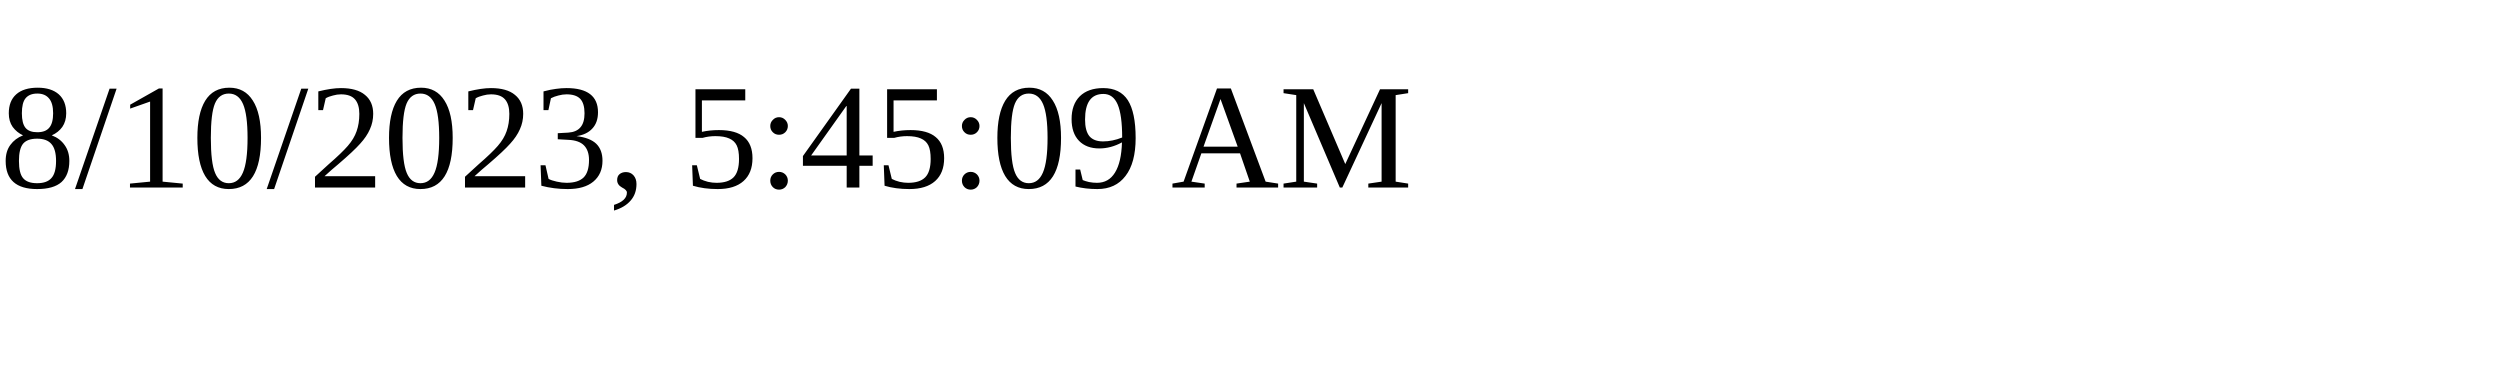
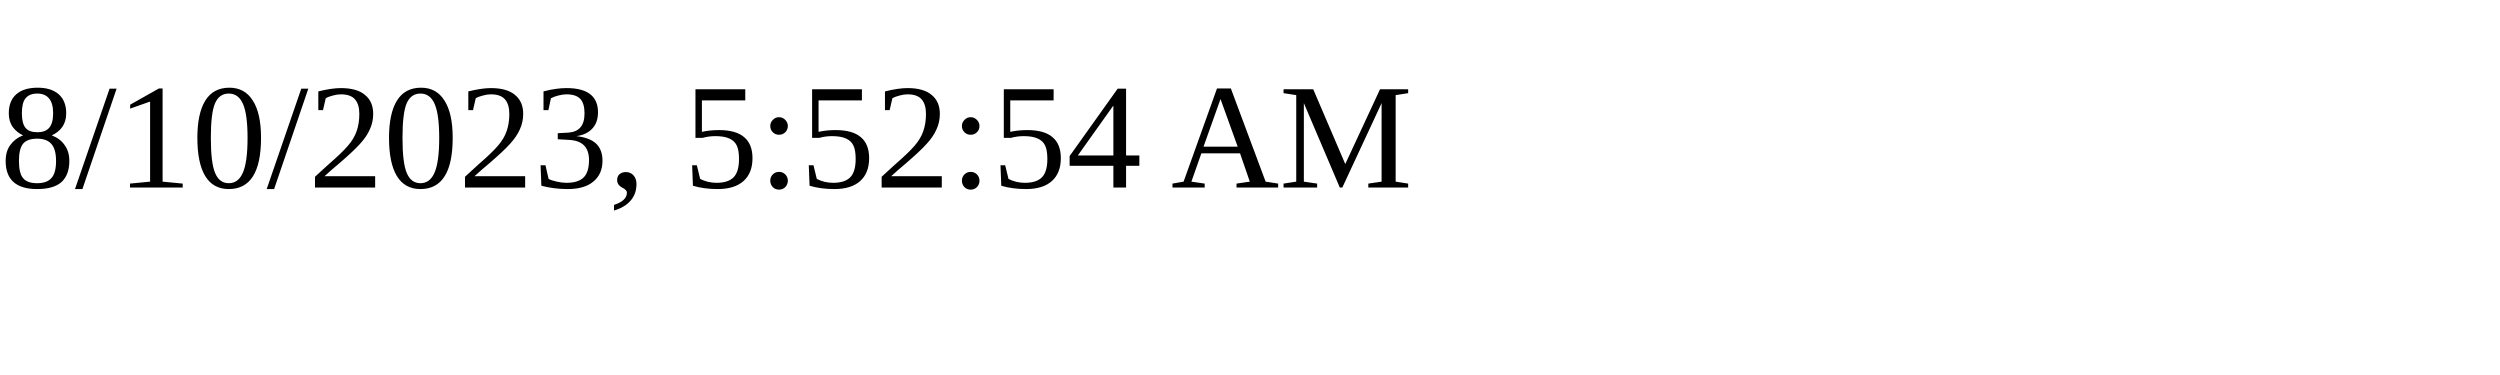
<svg xmlns="http://www.w3.org/2000/svg" height="30" width="200">
-   <text x="0" y="15">8/10/2023, 5:45:09 AM</text>
+   <text x="0" y="15">8/10/2023, 5:52:54 AM</text>
</svg>
